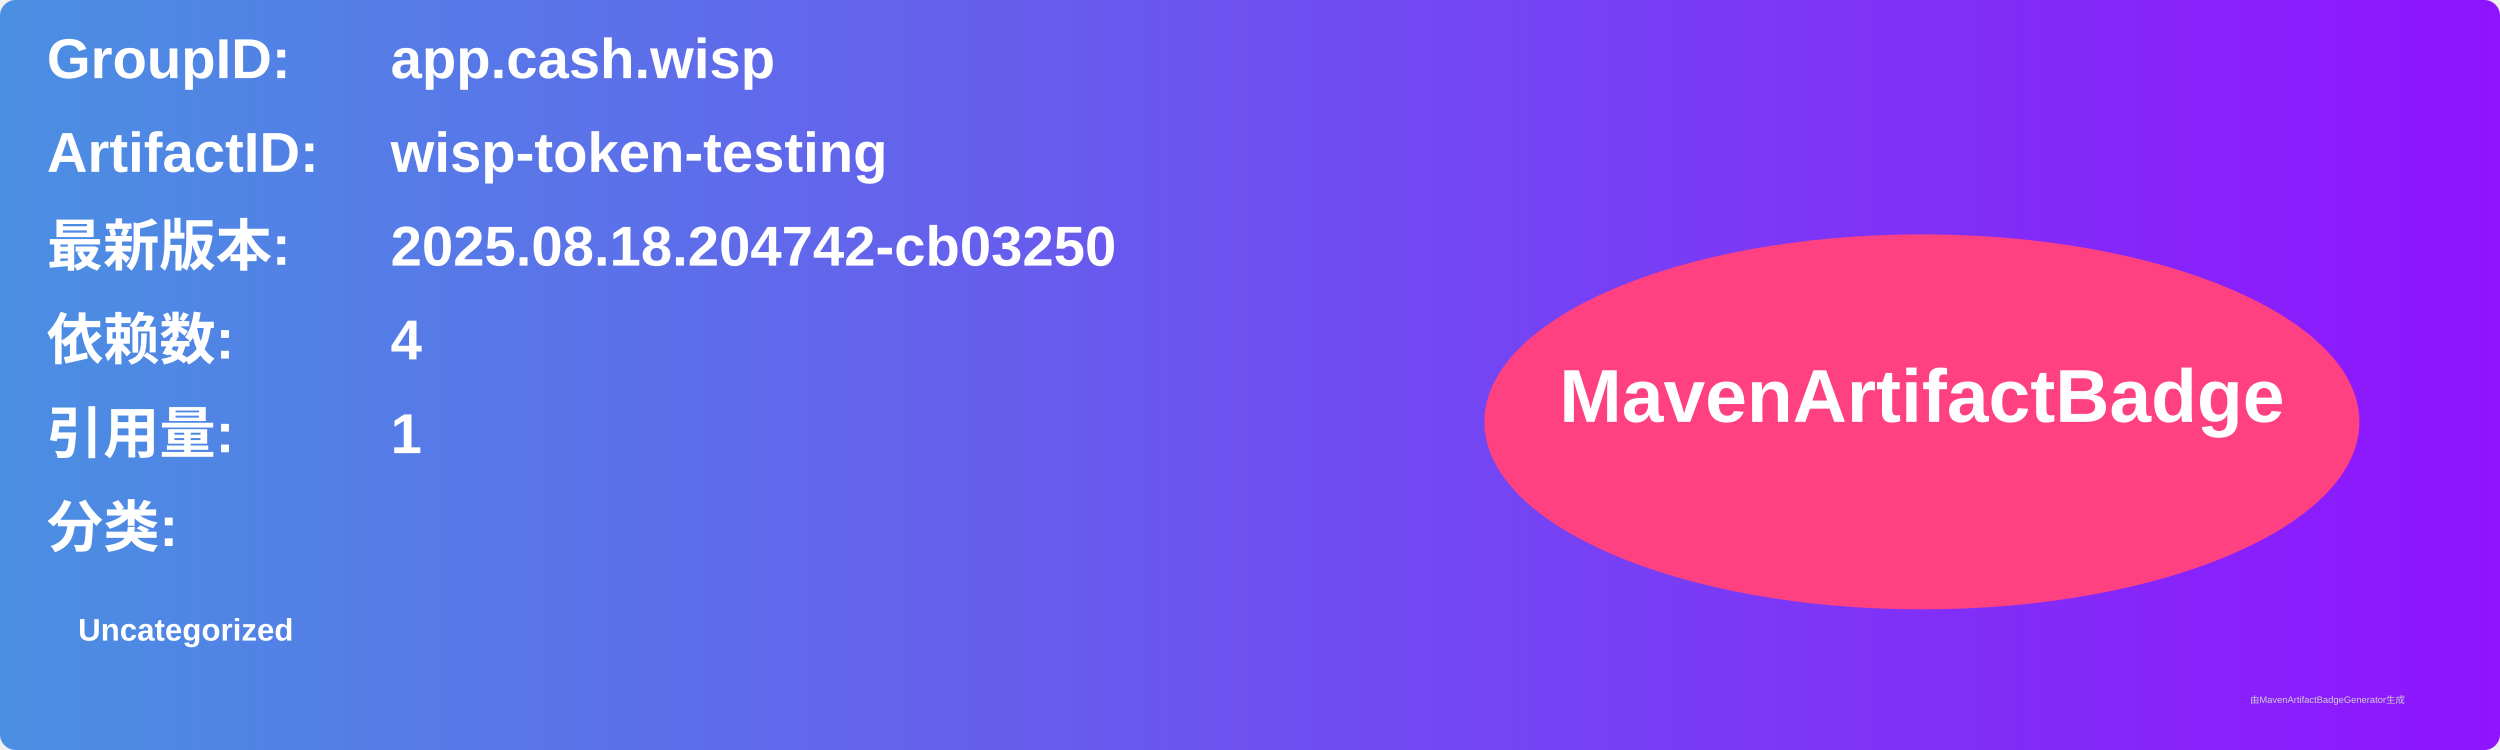
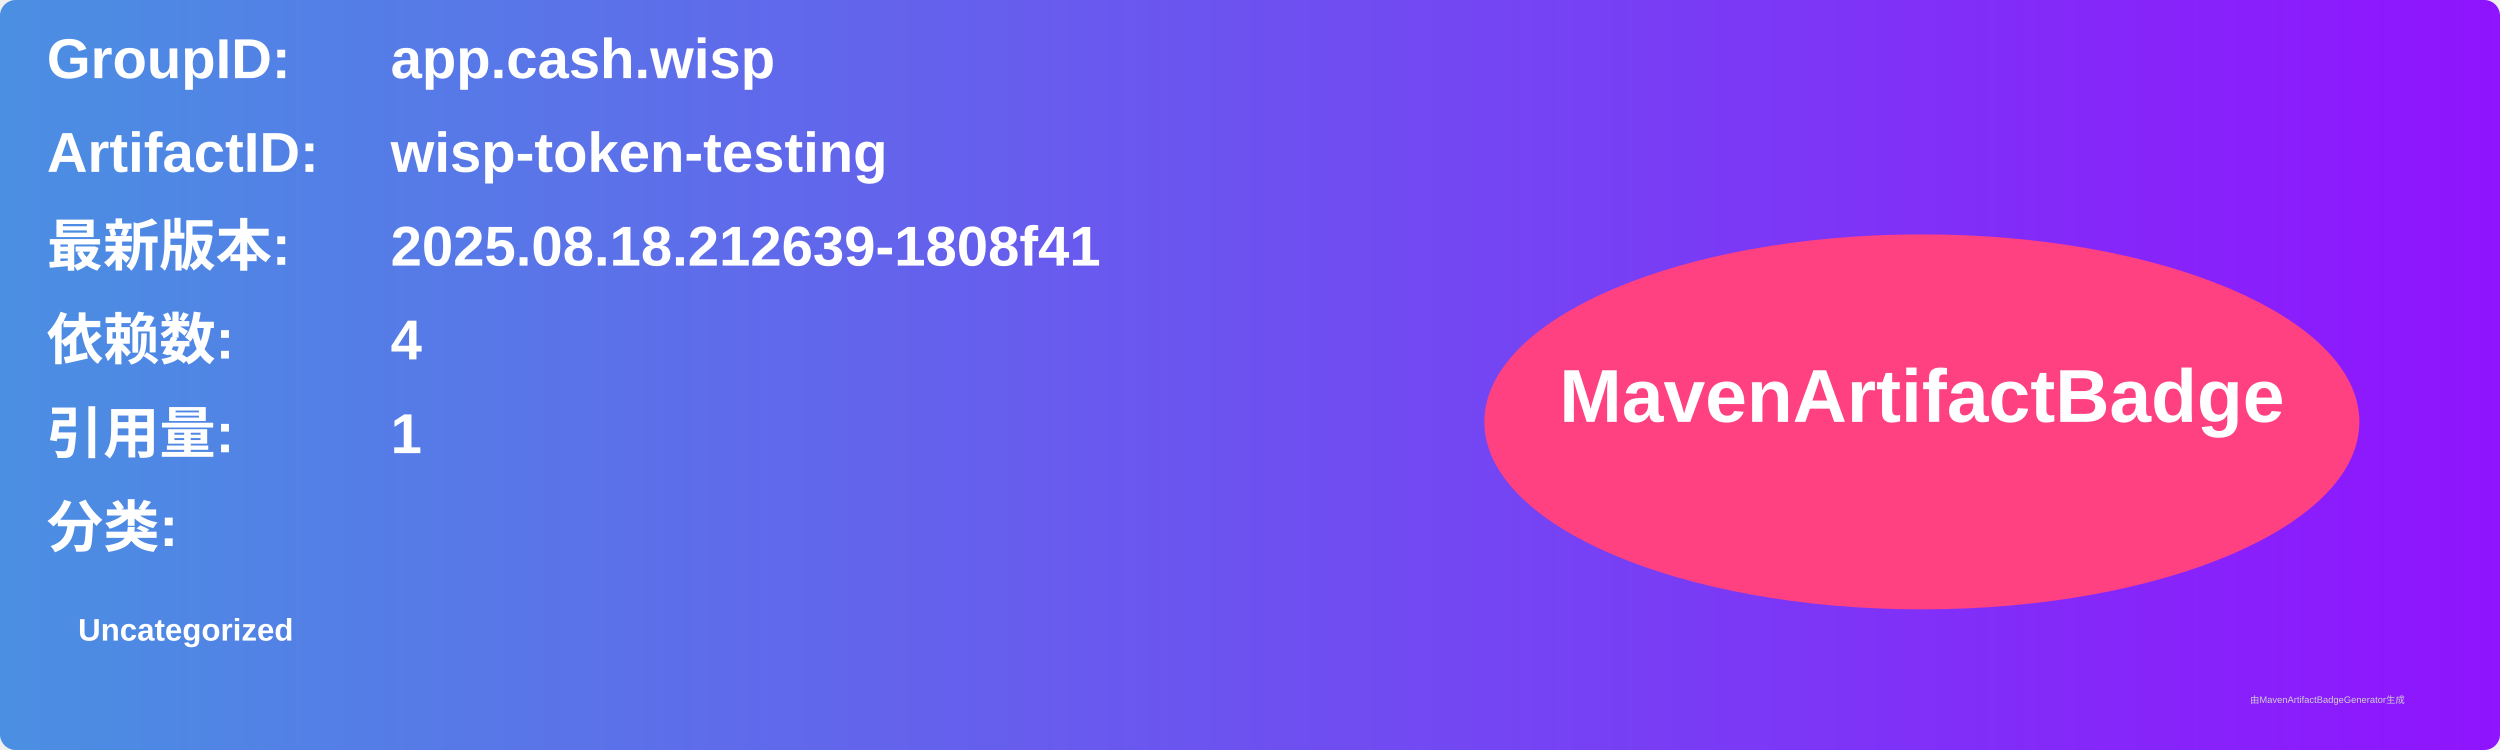
<svg xmlns="http://www.w3.org/2000/svg" width="800" height="240" viewBox="0 0 800 240">
  <linearGradient id="grad" x1="0%" y1="0%" x2="100%" y2="0%">
    <stop offset="0%" stop-color="#4a90e2" />
    <stop offset="100%" stop-color="#9013fe" />
  </linearGradient>
  <rect width="100%" height="100%" rx="5" ry="5" fill="url(#grad)" />
  <g transform="translate(15, 15)">
    <text x="0" y="10" font-family="Arial" font-size="18" fill="white" font-weight="bold" width="260">GroupID:</text>
    <text x="110" y="10" font-family="Arial" font-size="18" fill="white" font-weight="bold" width="460">app.cash.wisp</text>
    <text x="0" y="40" font-family="Arial" font-size="18" fill="white" font-weight="bold" width="260">ArtifactID:</text>
    <text x="110" y="40" font-family="Arial" font-size="18" fill="white" font-weight="bold" width="460">wisp-token-testing</text>
    <text x="0" y="70" font-family="Arial" font-size="18" fill="white" font-weight="bold">最新版本:</text>
    <text x="110" y="70" font-family="Arial" font-size="18" fill="white" font-weight="bold">
-       <tspan font-weight="bold">2025.08.18.204742-cb03250</tspan>
+       <tspan font-weight="bold">2025.08.18.212639-1808f41</tspan>
    </text>
    <text x="0" y="100" font-family="Arial" font-size="18" fill="white" font-weight="bold">依赖数: </text>
    <text x="110" y="100" font-family="Arial" font-size="18" fill="white">
      <tspan font-weight="bold">4</tspan>
    </text>
    <text x="0" y="130" font-family="Arial" font-size="18" fill="white" font-weight="bold">引用量: </text>
    <text x="110" y="130" font-family="Arial" font-size="18" fill="white">
      <tspan font-weight="bold">1</tspan>
    </text>
    <text x="0" y="160" font-family="Arial" font-size="18" fill="white" font-weight="bold">分类:</text>
    <text x="10" y="190" font-family="Arial" font-size="10" fill="white">
      <tspan font-weight="bold">Uncategorized</tspan>
    </text>
    <ellipse cx="600" cy="120" rx="140" ry="60" fill="#ff4081" />
    <text x="600" y="120" text-anchor="middle" font-family="Arial" font-size="24" fill="white" font-weight="bold">MavenArtifactBadge</text>
  </g>
  <text x="720" y="225" font-family="Arial" font-size="3" fill="#d0d0d0">由MavenArtifactBadgeGenerator生成</text>
</svg>
